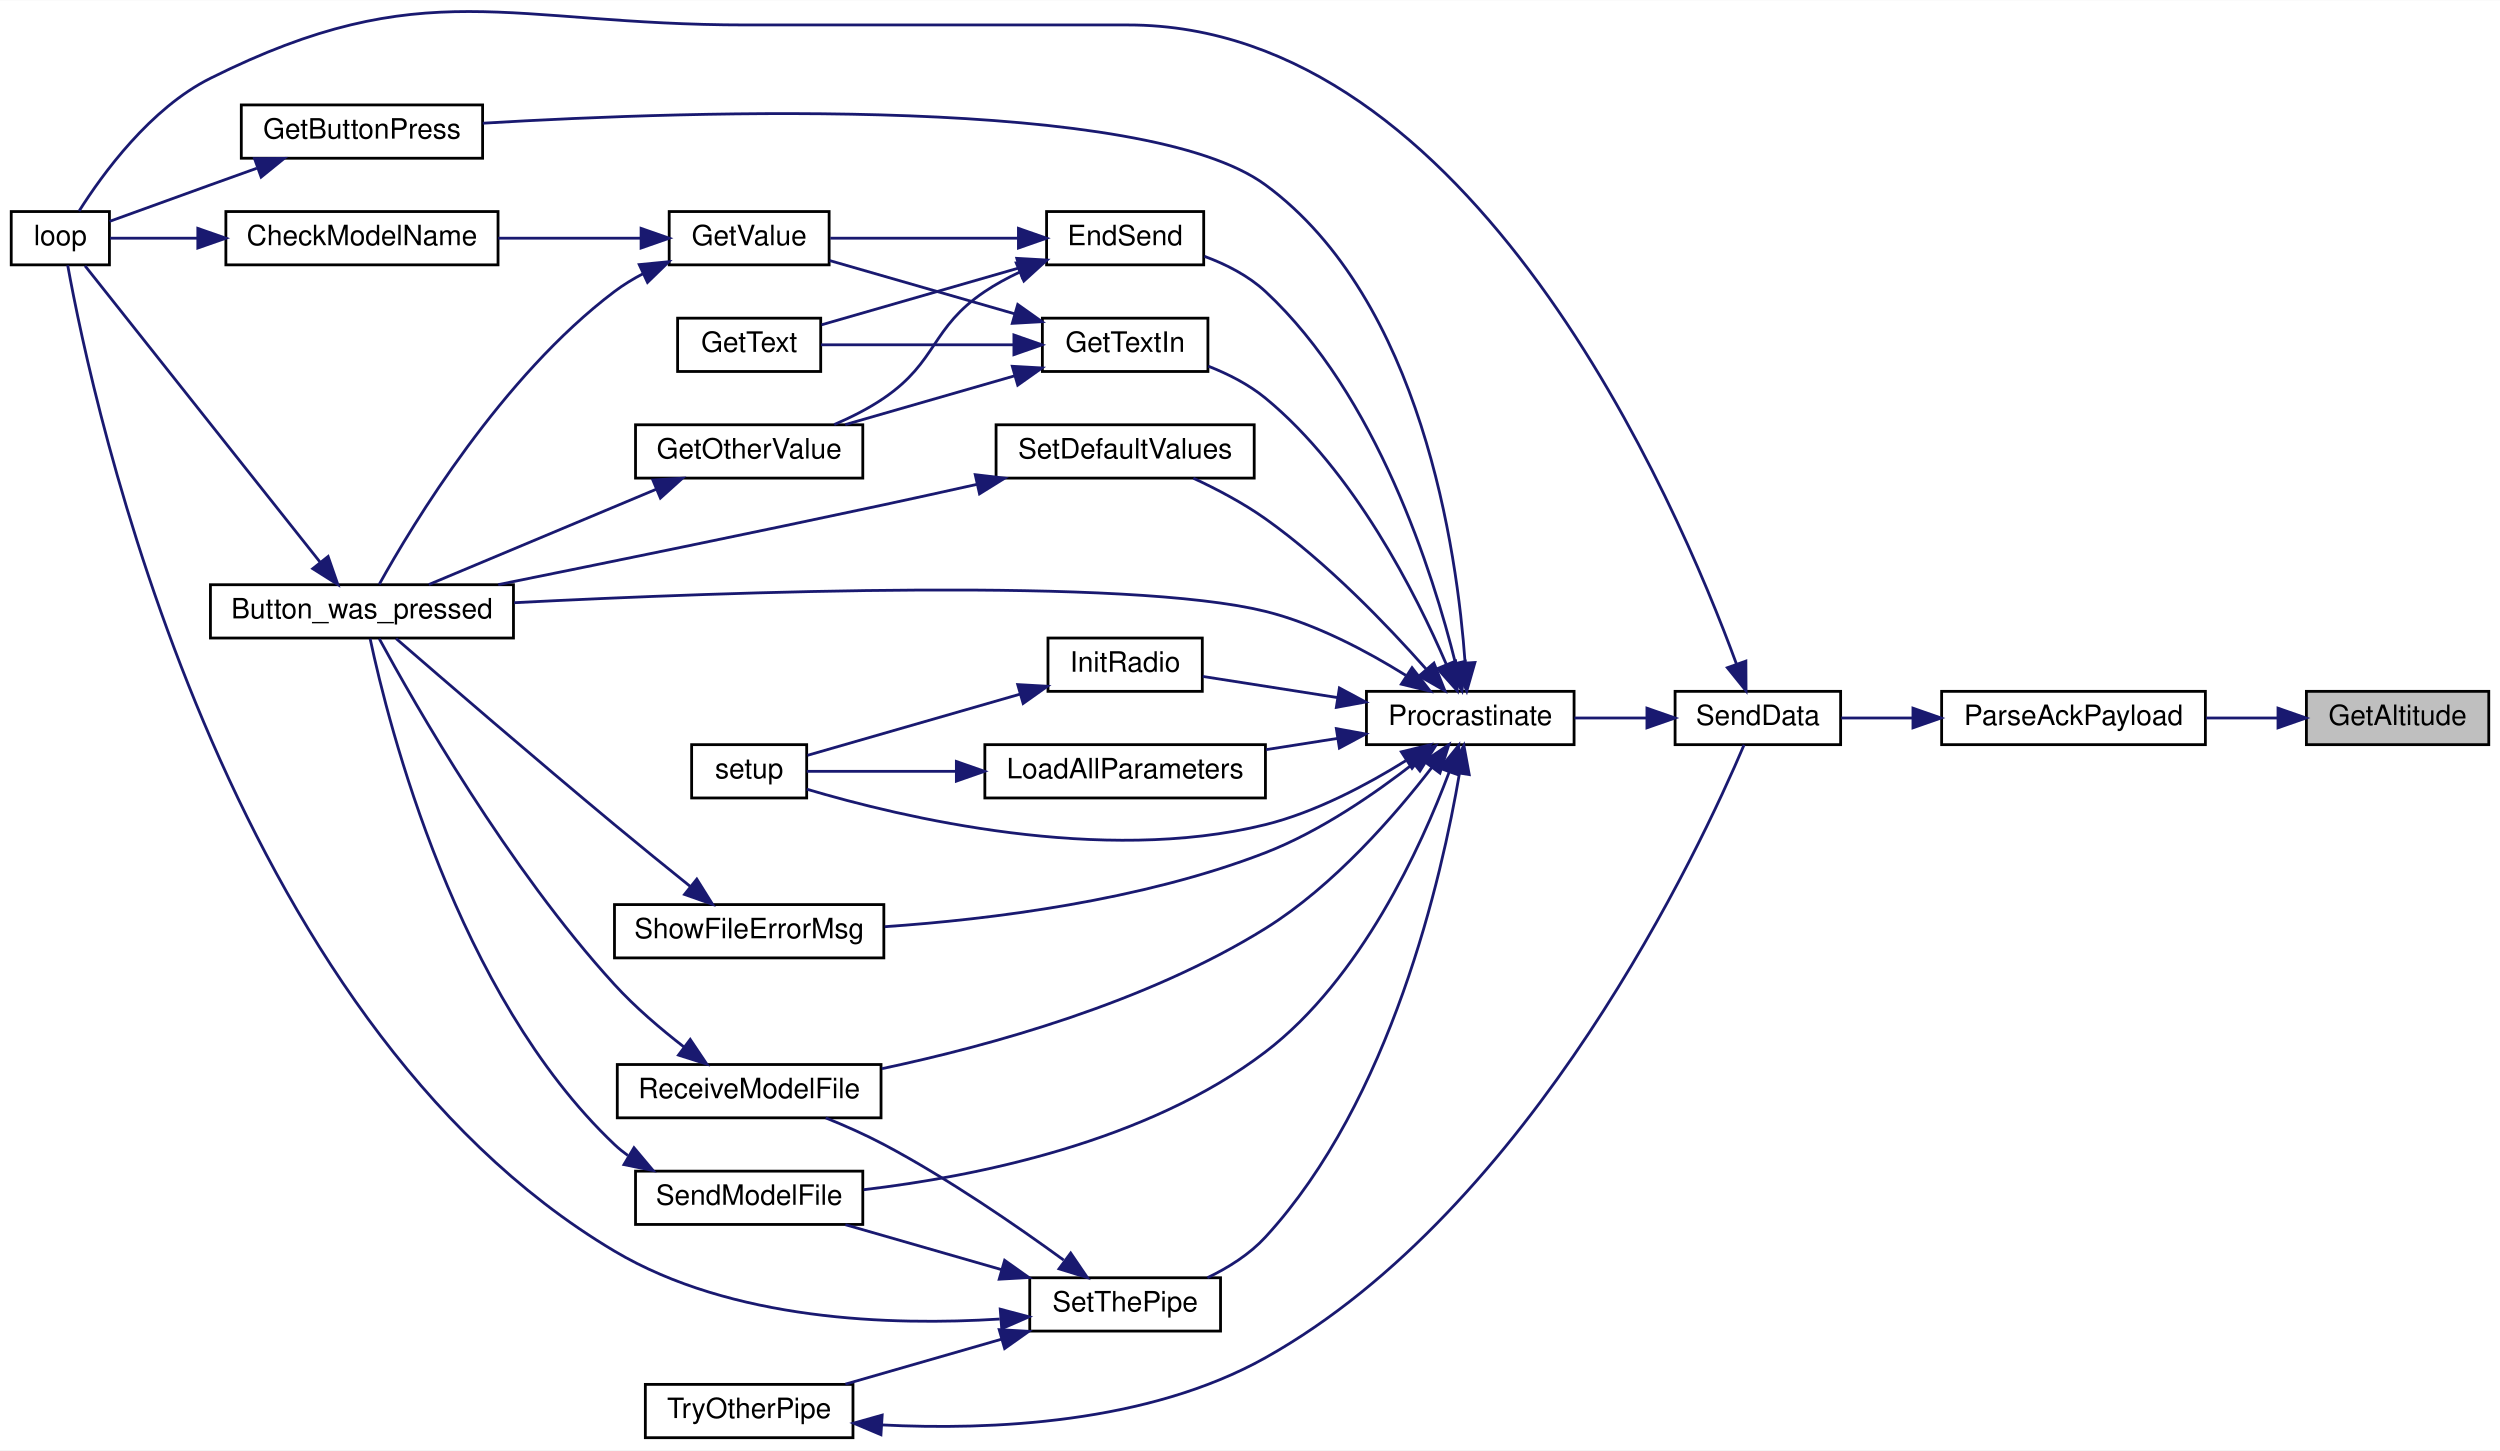
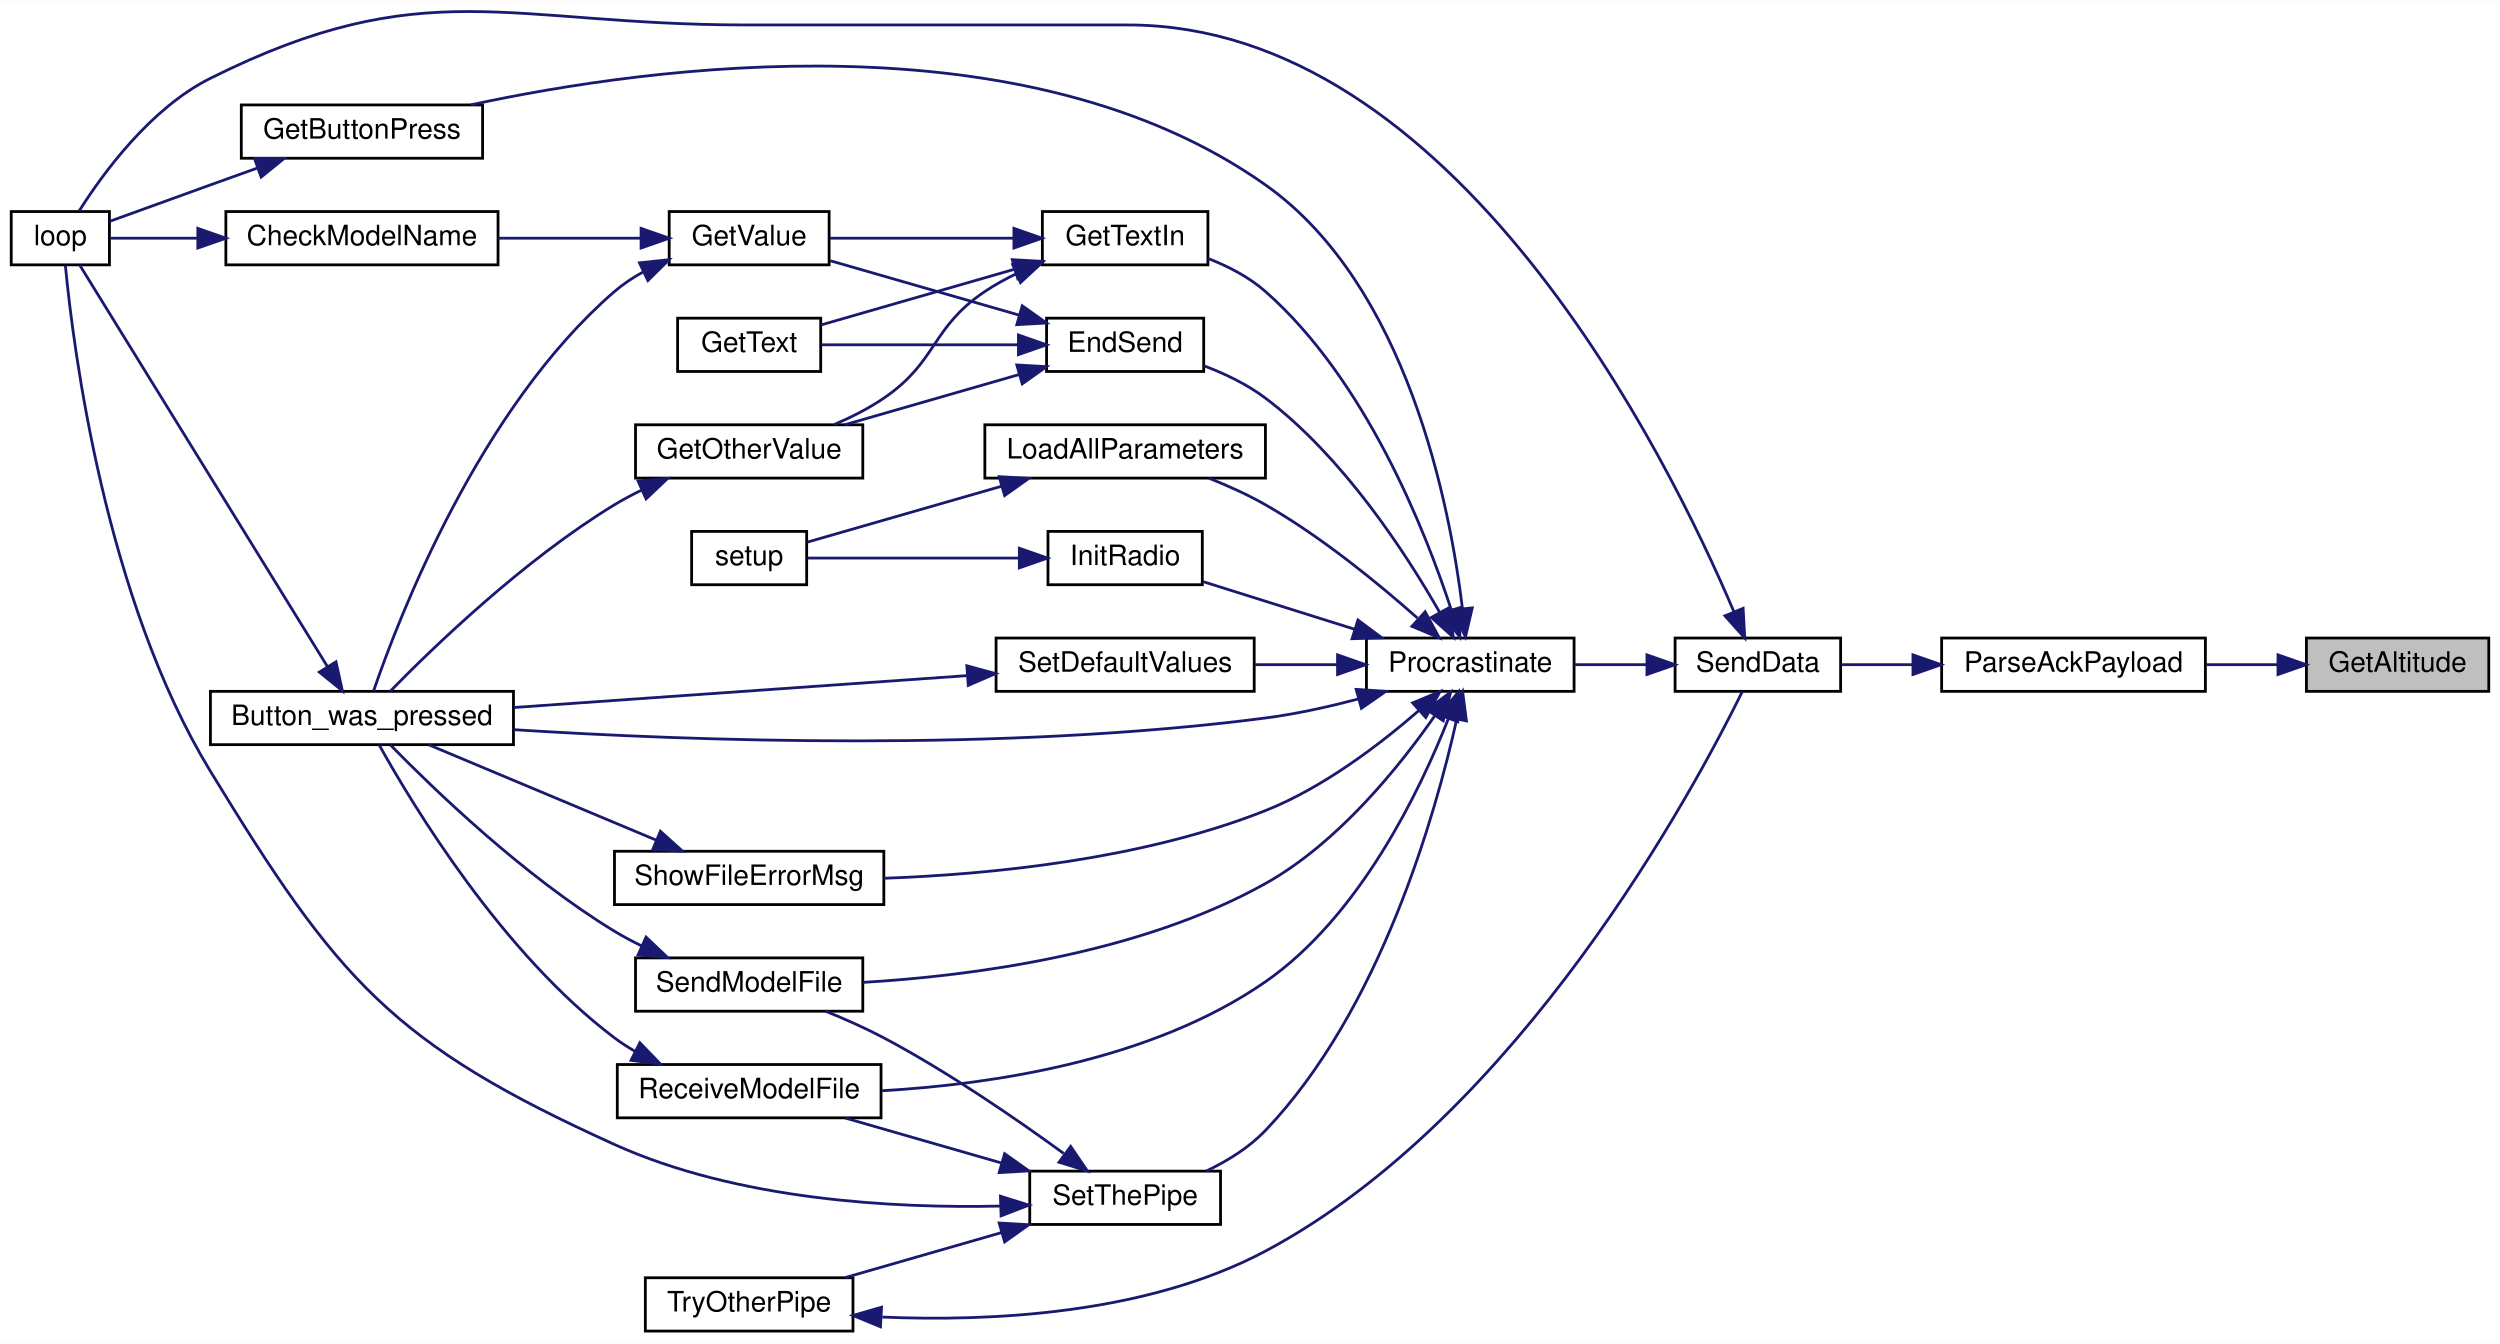
- <svg xmlns="http://www.w3.org/2000/svg" xmlns:xlink="http://www.w3.org/1999/xlink" width="891pt" height="517pt" viewBox="0.00 0.00 891.00 516.79">
-   <g id="graph0" class="graph" transform="scale(1 1) rotate(0) translate(4 512.79)">
-     <polygon fill="white" stroke="transparent" points="-4,4 -4,-512.79 887,-512.79 887,4 -4,4" />
+ <svg xmlns="http://www.w3.org/2000/svg" xmlns:xlink="http://www.w3.org/1999/xlink" width="891pt" height="479pt" viewBox="0.00 0.00 891.00 478.79">
+   <g id="graph0" class="graph" transform="scale(1 1) rotate(0) translate(4 474.79)">
+     <polygon fill="white" stroke="transparent" points="-4,4 -4,-474.79 887,-474.79 887,4 -4,4" />
    <g id="node1" class="node">
      <g id="a_node1">
        <a xlink:title=" ">
-           <polygon fill="#bfbfbf" stroke="black" points="818,-247.5 818,-266.5 883,-266.5 883,-247.5 818,-247.5" />
-           <text text-anchor="middle" x="850.5" y="-254.5" font-family="Helvetica,sans-Serif" font-size="10.00">GetAltitude</text>
+           <polygon fill="#bfbfbf" stroke="black" points="818,-228.5 818,-247.5 883,-247.5 883,-228.5 818,-228.5" />
+           <text text-anchor="middle" x="850.5" y="-235.5" font-family="Helvetica,sans-Serif" font-size="10.00">GetAltitude</text>
        </a>
      </g>
    </g>
    <g id="node2" class="node">
      <g id="a_node2">
        <a xlink:href="_transmitter_code_2src_2main_8cpp.html#a230e862a4da0f66746b6b3afba6bd77a" target="_top" xlink:title=" ">
-           <polygon fill="white" stroke="black" points="688,-247.5 688,-266.5 782,-266.5 782,-247.5 688,-247.5" />
-           <text text-anchor="middle" x="735" y="-254.5" font-family="Helvetica,sans-Serif" font-size="10.00">ParseAckPayload</text>
+           <polygon fill="white" stroke="black" points="688,-228.5 688,-247.5 782,-247.5 782,-228.5 688,-228.5" />
+           <text text-anchor="middle" x="735" y="-235.5" font-family="Helvetica,sans-Serif" font-size="10.00">ParseAckPayload</text>
        </a>
      </g>
    </g>
    <g id="edge1" class="edge">
-       <path fill="none" stroke="midnightblue" d="M807.71,-257C799.44,-257 790.71,-257 782.3,-257" />
-       <polygon fill="midnightblue" stroke="midnightblue" points="807.88,-260.5 817.88,-257 807.88,-253.5 807.88,-260.5" />
+       <path fill="none" stroke="midnightblue" d="M807.71,-238C799.44,-238 790.71,-238 782.3,-238" />
+       <polygon fill="midnightblue" stroke="midnightblue" points="807.88,-241.5 817.88,-238 807.88,-234.5 807.88,-241.5" />
    </g>
    <g id="node3" class="node">
      <g id="a_node3">
        <a xlink:href="_radio_functions_8cpp.html#a3d7322e78f097d02d476f17a6306997c" target="_top" xlink:title=" ">
-           <polygon fill="white" stroke="black" points="593,-247.5 593,-266.5 652,-266.5 652,-247.5 593,-247.5" />
-           <text text-anchor="middle" x="622.5" y="-254.5" font-family="Helvetica,sans-Serif" font-size="10.00">SendData</text>
+           <polygon fill="white" stroke="black" points="593,-228.5 593,-247.5 652,-247.5 652,-228.5 593,-228.5" />
+           <text text-anchor="middle" x="622.5" y="-235.5" font-family="Helvetica,sans-Serif" font-size="10.00">SendData</text>
        </a>
      </g>
    </g>
    <g id="edge2" class="edge">
-       <path fill="none" stroke="midnightblue" d="M677.51,-257C668.74,-257 660,-257 652.2,-257" />
-       <polygon fill="midnightblue" stroke="midnightblue" points="677.78,-260.5 687.78,-257 677.78,-253.5 677.78,-260.5" />
+       <path fill="none" stroke="midnightblue" d="M677.51,-238C668.74,-238 660,-238 652.2,-238" />
+       <polygon fill="midnightblue" stroke="midnightblue" points="677.78,-241.5 687.78,-238 677.78,-234.5 677.78,-241.5" />
    </g>
    <g id="node4" class="node">
      <g id="a_node4">
        <a xlink:href="_transmitter_code_2src_2main_8cpp.html#afe461d27b9c48d5921c00d521181f12f" target="_top" xlink:title=" ">
-           <polygon fill="white" stroke="black" points="0,-418.5 0,-437.5 35,-437.5 35,-418.5 0,-418.5" />
-           <text text-anchor="middle" x="17.5" y="-425.5" font-family="Helvetica,sans-Serif" font-size="10.00">loop</text>
+           <polygon fill="white" stroke="black" points="0,-380.5 0,-399.5 35,-399.5 35,-380.5 0,-380.5" />
+           <text text-anchor="middle" x="17.5" y="-387.5" font-family="Helvetica,sans-Serif" font-size="10.00">loop</text>
        </a>
      </g>
    </g>
    <g id="edge3" class="edge">
-       <path fill="none" stroke="midnightblue" d="M614.91,-276.15C593.62,-334.15 520.77,-504 398,-504 398,-504 398,-504 262,-504 176.69,-504 147.33,-523.09 71,-485 49.57,-474.31 32.56,-450.93 24.18,-437.67" />
-       <polygon fill="midnightblue" stroke="midnightblue" points="618.23,-277.28 618.29,-266.68 611.63,-274.92 618.23,-277.28" />
+       <path fill="none" stroke="midnightblue" d="M613.88,-257.07C590.57,-311.89 514.66,-466 398,-466 398,-466 398,-466 262,-466 176.69,-466 147.33,-485.09 71,-447 49.57,-436.31 32.56,-412.93 24.18,-399.67" />
+       <polygon fill="midnightblue" stroke="midnightblue" points="617.24,-258.09 617.83,-247.51 610.78,-255.41 617.24,-258.09" />
    </g>
    <g id="node5" class="node">
      <g id="a_node5">
        <a xlink:href="_radio_functions_8cpp.html#a760609a682300dfe6bfaac737fd4d5eb" target="_top" xlink:title=" ">
-           <polygon fill="white" stroke="black" points="483,-247.5 483,-266.5 557,-266.5 557,-247.5 483,-247.5" />
-           <text text-anchor="middle" x="520" y="-254.5" font-family="Helvetica,sans-Serif" font-size="10.00">Procrastinate</text>
+           <polygon fill="white" stroke="black" points="483,-228.5 483,-247.5 557,-247.5 557,-228.5 483,-228.5" />
+           <text text-anchor="middle" x="520" y="-235.5" font-family="Helvetica,sans-Serif" font-size="10.00">Procrastinate</text>
        </a>
      </g>
    </g>
    <g id="edge4" class="edge">
-       <path fill="none" stroke="midnightblue" d="M582.93,-257C574.46,-257 565.52,-257 557.14,-257" />
-       <polygon fill="midnightblue" stroke="midnightblue" points="582.97,-260.5 592.97,-257 582.97,-253.5 582.97,-260.5" />
+       <path fill="none" stroke="midnightblue" d="M582.93,-238C574.46,-238 565.52,-238 557.14,-238" />
+       <polygon fill="midnightblue" stroke="midnightblue" points="582.97,-241.5 592.97,-238 582.97,-234.5 582.97,-241.5" />
    </g>
    <g id="node6" class="node">
      <g id="a_node6">
        <a xlink:href="_transmitter_code_2src_2main_8cpp.html#aed6c682ed45951f95e0b02cf6b570da2" target="_top" xlink:title=" ">
-           <polygon fill="white" stroke="black" points="71,-285.5 71,-304.5 179,-304.5 179,-285.5 71,-285.5" />
-           <text text-anchor="middle" x="125" y="-292.5" font-family="Helvetica,sans-Serif" font-size="10.00">Button_was_pressed</text>
+           <polygon fill="white" stroke="black" points="71,-209.5 71,-228.5 179,-228.5 179,-209.5 71,-209.5" />
+           <text text-anchor="middle" x="125" y="-216.5" font-family="Helvetica,sans-Serif" font-size="10.00">Button_was_pressed</text>
        </a>
      </g>
    </g>
    <g id="edge5" class="edge">
-       <path fill="none" stroke="midnightblue" d="M497.06,-272.18C483.35,-280.73 464.95,-290.55 447,-295 397.91,-307.16 257.07,-302.08 179.26,-298.09" />
-       <polygon fill="midnightblue" stroke="midnightblue" points="499.25,-274.93 505.74,-266.55 495.44,-269.06 499.25,-274.93" />
+       <path fill="none" stroke="midnightblue" d="M480.08,-225.77C469.46,-222.98 457.88,-220.41 447,-219 353.32,-206.85 242.97,-210.79 179.09,-214.84" />
+       <polygon fill="midnightblue" stroke="midnightblue" points="479.34,-229.2 489.91,-228.5 481.21,-222.45 479.34,-229.2" />
    </g>
    <g id="node7" class="node">
      <g id="a_node7">
        <a xlink:href="_transmitter_code_2src_2main_8cpp.html#ad7b8aa834c87265667a5687b1787a1cc" target="_top" xlink:title=" ">
-           <polygon fill="white" stroke="black" points="369,-418.5 369,-437.5 425,-437.5 425,-418.5 369,-418.5" />
-           <text text-anchor="middle" x="397" y="-425.5" font-family="Helvetica,sans-Serif" font-size="10.00">EndSend</text>
+           <polygon fill="white" stroke="black" points="369,-342.5 369,-361.5 425,-361.5 425,-342.5 369,-342.5" />
+           <text text-anchor="middle" x="397" y="-349.5" font-family="Helvetica,sans-Serif" font-size="10.00">EndSend</text>
        </a>
      </g>
    </g>
    <g id="edge7" class="edge">
-       <path fill="none" stroke="midnightblue" d="M514.72,-276.55C506.77,-308.49 486.78,-372 447,-409 440.92,-414.65 432.97,-418.69 425.25,-421.54" />
-       <polygon fill="midnightblue" stroke="midnightblue" points="518.17,-277.2 517.05,-266.66 511.35,-275.6 518.17,-277.2" />
+       <path fill="none" stroke="midnightblue" d="M509.05,-256.74C496.95,-277.91 474.67,-312.13 447,-333 440.52,-337.89 432.62,-341.68 425.07,-344.53" />
+       <polygon fill="midnightblue" stroke="midnightblue" points="512.24,-258.21 514.02,-247.76 506.11,-254.82 512.24,-258.21" />
    </g>
    <g id="node12" class="node">
      <g id="a_node12">
        <a xlink:href="_transmitter_code_2src_2main_8cpp.html#acd96c3022716bba17005df2e6b3d0ed6" target="_top" xlink:title=" ">
-           <polygon fill="white" stroke="black" points="82,-456.5 82,-475.5 168,-475.5 168,-456.5 82,-456.5" />
-           <text text-anchor="middle" x="125" y="-463.5" font-family="Helvetica,sans-Serif" font-size="10.00">GetButtonPress</text>
+           <polygon fill="white" stroke="black" points="82,-418.5 82,-437.5 168,-437.5 168,-418.5 82,-418.5" />
+           <text text-anchor="middle" x="125" y="-425.5" font-family="Helvetica,sans-Serif" font-size="10.00">GetButtonPress</text>
        </a>
      </g>
    </g>
    <g id="edge15" class="edge">
-       <path fill="none" stroke="midnightblue" d="M518.17,-276.61C515.33,-316.34 502.74,-406.03 447,-447 403.82,-478.74 244.85,-473.56 168.06,-468.98" />
-       <polygon fill="midnightblue" stroke="midnightblue" points="521.67,-276.79 518.75,-266.6 514.68,-276.38 521.67,-276.79" />
+       <path fill="none" stroke="midnightblue" d="M517.23,-257.95C512.76,-294.85 497.52,-373.26 447,-409 361.32,-469.61 228.36,-451.45 163.78,-437.52" />
+       <polygon fill="midnightblue" stroke="midnightblue" points="520.71,-258.24 518.29,-247.92 513.75,-257.5 520.71,-258.24" />
    </g>
    <g id="node13" class="node">
      <g id="a_node13">
        <a xlink:href="_transmitter_code_2src_2main_8cpp.html#a6fe457db5d6bc71ccb447dee824abf6a" target="_top" xlink:title=" ">
          <polygon fill="white" stroke="black" points="367.5,-380.5 367.5,-399.5 426.5,-399.5 426.5,-380.5 367.5,-380.5" />
          <text text-anchor="middle" x="397" y="-387.5" font-family="Helvetica,sans-Serif" font-size="10.00">GetTextIn</text>
        </a>
      </g>
    </g>
    <g id="edge17" class="edge">
-       <path fill="none" stroke="midnightblue" d="M511.44,-276.2C500.66,-301.25 478.63,-344.97 447,-371 441.08,-375.87 433.77,-379.59 426.62,-382.39" />
-       <polygon fill="midnightblue" stroke="midnightblue" points="514.77,-277.29 515.36,-266.71 508.3,-274.61 514.77,-277.29" />
+       <path fill="none" stroke="midnightblue" d="M513.25,-257.52C503.86,-286.17 482.64,-339.6 447,-371 441.18,-376.13 433.82,-379.94 426.59,-382.76" />
+       <polygon fill="midnightblue" stroke="midnightblue" points="516.63,-258.44 516.27,-247.85 509.94,-256.35 516.63,-258.44" />
    </g>
    <g id="node14" class="node">
      <g id="a_node14">
        <a xlink:href="_radio_functions_8cpp.html#a86ce6c54618629a61b8502786d2ce82c" target="_top" xlink:title=" ">
          <polygon fill="white" stroke="black" points="369.5,-266.5 369.5,-285.5 424.5,-285.5 424.5,-266.5 369.5,-266.5" />
          <text text-anchor="middle" x="397" y="-273.5" font-family="Helvetica,sans-Serif" font-size="10.00">InitRadio</text>
        </a>
      </g>
    </g>
    <g id="edge21" class="edge">
-       <path fill="none" stroke="midnightblue" d="M472.8,-264.26C456.52,-266.81 438.78,-269.6 424.66,-271.81" />
-       <polygon fill="midnightblue" stroke="midnightblue" points="473.36,-267.71 482.7,-262.7 472.27,-260.79 473.36,-267.71" />
-     </g>
-     <g id="node15" class="node">
-       <g id="a_node15">
-         <a xlink:href="_transmitter_code_2src_2main_8cpp.html#a4fc01d736fe50cf5b977f755b675f11d" target="_top" xlink:title=" ">
-           <polygon fill="white" stroke="black" points="242.5,-228.5 242.5,-247.5 283.5,-247.5 283.5,-228.5 242.5,-228.5" />
-           <text text-anchor="middle" x="263" y="-235.5" font-family="Helvetica,sans-Serif" font-size="10.00">setup</text>
-         </a>
-       </g>
-     </g>
-     <g id="edge37" class="edge">
-       <path fill="none" stroke="midnightblue" d="M497.06,-241.82C483.35,-233.27 464.95,-223.45 447,-219 388.71,-204.56 317.34,-221.58 283.54,-231.63" />
-       <polygon fill="midnightblue" stroke="midnightblue" points="495.44,-244.94 505.74,-247.45 499.25,-239.07 495.44,-244.94" />
+       <path fill="none" stroke="midnightblue" d="M478.91,-250.59C461.14,-256.17 440.7,-262.59 424.82,-267.58" />
+       <polygon fill="midnightblue" stroke="midnightblue" points="479.97,-253.92 488.47,-247.59 477.88,-247.25 479.97,-253.92" />
    </g>
    <g id="node16" class="node">
      <g id="a_node16">
        <a xlink:href="_transmitter_code_2src_2main_8cpp.html#a909acb7ed667a5cc9c4ec6191fc33e75" target="_top" xlink:title=" ">
-           <polygon fill="white" stroke="black" points="347,-228.5 347,-247.5 447,-247.5 447,-228.5 347,-228.5" />
-           <text text-anchor="middle" x="397" y="-235.5" font-family="Helvetica,sans-Serif" font-size="10.00">LoadAllParameters</text>
+           <polygon fill="white" stroke="black" points="347,-304.5 347,-323.5 447,-323.5 447,-304.5 347,-304.5" />
+           <text text-anchor="middle" x="397" y="-311.5" font-family="Helvetica,sans-Serif" font-size="10.00">LoadAllParameters</text>
        </a>
      </g>
    </g>
    <g id="edge23" class="edge">
-       <path fill="none" stroke="midnightblue" d="M472.76,-249.74C464.41,-248.43 455.68,-247.06 447.26,-245.73" />
-       <polygon fill="midnightblue" stroke="midnightblue" points="472.27,-253.21 482.7,-251.3 473.36,-246.29 472.27,-253.21" />
+       <path fill="none" stroke="midnightblue" d="M501.18,-254.61C487.24,-266.97 466.94,-283.59 447,-295 440.74,-298.58 433.68,-301.76 426.91,-304.45" />
+       <polygon fill="midnightblue" stroke="midnightblue" points="503.91,-256.86 508.98,-247.56 499.22,-251.67 503.91,-256.86" />
    </g>
    <g id="node17" class="node">
      <g id="a_node17">
        <a xlink:href="_transmitter_code_2src_2main_8cpp.html#ab7c9edf843c732d7fe296564f39bc0dc" target="_top" xlink:title="RECEIVE A MODEL FILE.">
-           <polygon fill="white" stroke="black" points="216,-114.5 216,-133.5 310,-133.5 310,-114.5 216,-114.5" />
-           <text text-anchor="middle" x="263" y="-121.5" font-family="Helvetica,sans-Serif" font-size="10.00">ReceiveModelFile</text>
+           <polygon fill="white" stroke="black" points="216,-76.5 216,-95.5 310,-95.5 310,-76.5 216,-76.5" />
+           <text text-anchor="middle" x="263" y="-83.5" font-family="Helvetica,sans-Serif" font-size="10.00">ReceiveModelFile</text>
        </a>
      </g>
    </g>
    <g id="edge25" class="edge">
-       <path fill="none" stroke="midnightblue" d="M506.38,-239.46C493.31,-222.49 471.41,-197.18 447,-182 404.55,-155.6 349.02,-140.22 310.31,-132.02" />
-       <polygon fill="midnightblue" stroke="midnightblue" points="503.58,-241.57 512.37,-247.48 509.19,-237.37 503.58,-241.57" />
+       <path fill="none" stroke="midnightblue" d="M512.27,-218.92C502.21,-193.34 480.76,-148.43 447,-125 406.57,-96.94 349.9,-88.43 310.37,-86.16" />
+       <polygon fill="midnightblue" stroke="midnightblue" points="508.99,-220.15 515.78,-228.29 515.55,-217.69 508.99,-220.15" />
    </g>
    <g id="node18" class="node">
      <g id="a_node18">
        <a xlink:href="_transmitter_code_2src_2main_8cpp.html#a58c67a975068930341f0663e0a08c9d3" target="_top" xlink:title="SEND A MODEL FILE.">
-           <polygon fill="white" stroke="black" points="222.5,-76.5 222.5,-95.5 303.5,-95.5 303.5,-76.5 222.5,-76.5" />
-           <text text-anchor="middle" x="263" y="-83.5" font-family="Helvetica,sans-Serif" font-size="10.00">SendModelFile</text>
+           <polygon fill="white" stroke="black" points="222.5,-114.5 222.5,-133.5 303.5,-133.5 303.5,-114.5 222.5,-114.5" />
+           <text text-anchor="middle" x="263" y="-121.5" font-family="Helvetica,sans-Serif" font-size="10.00">SendModelFile</text>
        </a>
      </g>
    </g>
    <g id="edge27" class="edge">
-       <path fill="none" stroke="midnightblue" d="M512.46,-237.65C502.52,-211.17 481.08,-164 447,-138 404.86,-105.84 343.62,-93.57 303.81,-88.89" />
-       <polygon fill="midnightblue" stroke="midnightblue" points="509.25,-239.06 515.92,-247.3 515.84,-236.7 509.25,-239.06" />
+       <path fill="none" stroke="midnightblue" d="M507.3,-219.71C494.68,-201.58 472.89,-174.47 447,-160 402.06,-134.88 342.35,-127.07 303.55,-124.77" />
+       <polygon fill="midnightblue" stroke="midnightblue" points="504.56,-221.91 513.03,-228.26 510.37,-218.01 504.56,-221.91" />
    </g>
    <g id="node19" class="node">
      <g id="a_node19">
        <a xlink:href="_transmitter_code_2src_2main_8cpp.html#acbd0460ea44a7d07e4d77878411febb4" target="_top" xlink:title=" ">
-           <polygon fill="white" stroke="black" points="351,-342.5 351,-361.5 443,-361.5 443,-342.5 351,-342.5" />
-           <text text-anchor="middle" x="397" y="-349.5" font-family="Helvetica,sans-Serif" font-size="10.00">SetDefaultValues</text>
+           <polygon fill="white" stroke="black" points="351,-228.5 351,-247.5 443,-247.5 443,-228.5 351,-228.5" />
+           <text text-anchor="middle" x="397" y="-235.5" font-family="Helvetica,sans-Serif" font-size="10.00">SetDefaultValues</text>
        </a>
      </g>
    </g>
    <g id="edge29" class="edge">
-       <path fill="none" stroke="midnightblue" d="M504.2,-274.52C490.5,-289.97 468.99,-312.4 447,-328 439.12,-333.59 429.74,-338.54 421.31,-342.46" />
-       <polygon fill="midnightblue" stroke="midnightblue" points="507.05,-276.58 510.96,-266.73 501.76,-271.99 507.05,-276.58" />
+       <path fill="none" stroke="midnightblue" d="M472.53,-238C462.93,-238 452.84,-238 443.28,-238" />
+       <polygon fill="midnightblue" stroke="midnightblue" points="472.7,-241.5 482.7,-238 472.7,-234.5 472.7,-241.5" />
    </g>
    <g id="node20" class="node">
      <g id="a_node20">
        <a xlink:href="_radio_functions_8cpp.html#a70dc6f8d2e5ccef6b8e4a2b9b0afb2ce" target="_top" xlink:title=" ">
          <polygon fill="white" stroke="black" points="363,-38.5 363,-57.5 431,-57.5 431,-38.5 363,-38.5" />
          <text text-anchor="middle" x="397" y="-45.5" font-family="Helvetica,sans-Serif" font-size="10.00">SetThePipe</text>
        </a>
      </g>
    </g>
    <g id="edge31" class="edge">
-       <path fill="none" stroke="midnightblue" d="M516.16,-237.3C509.91,-200.53 491.81,-120.75 447,-72 441.36,-65.86 433.81,-61.11 426.32,-57.51" />
-       <polygon fill="midnightblue" stroke="midnightblue" points="512.71,-237.92 517.73,-247.25 519.63,-236.83 512.71,-237.92" />
+       <path fill="none" stroke="midnightblue" d="M515.17,-218.49C507.64,-184.71 487.93,-114.87 447,-72 441.18,-65.9 433.48,-61.14 425.92,-57.53" />
+       <polygon fill="midnightblue" stroke="midnightblue" points="511.79,-219.4 517.27,-228.47 518.64,-217.96 511.79,-219.4" />
    </g>
    <g id="node22" class="node">
      <g id="a_node22">
        <a xlink:href="_transmitter_code_2src_2main_8cpp.html#a1e7673fa1ef97d68711edd0da2abed9b" target="_top" xlink:title=" ">
-           <polygon fill="white" stroke="black" points="215,-171.5 215,-190.5 311,-190.5 311,-171.5 215,-171.5" />
-           <text text-anchor="middle" x="263" y="-178.5" font-family="Helvetica,sans-Serif" font-size="10.00">ShowFileErrorMsg</text>
-         </a>
-       </g>
-     </g>
-     <g id="edge38" class="edge">
-       <path fill="none" stroke="midnightblue" d="M499.87,-240.85C486.06,-230.08 466.49,-216.56 447,-209 402.95,-191.92 349.15,-185.22 311.32,-182.62" />
-       <polygon fill="midnightblue" stroke="midnightblue" points="497.68,-243.58 507.67,-247.12 502.07,-238.12 497.68,-243.58" />
+           <polygon fill="white" stroke="black" points="215,-152.5 215,-171.5 311,-171.5 311,-152.5 215,-152.5" />
+           <text text-anchor="middle" x="263" y="-159.5" font-family="Helvetica,sans-Serif" font-size="10.00">ShowFileErrorMsg</text>
+         </a>
+       </g>
+     </g>
+     <g id="edge37" class="edge">
+       <path fill="none" stroke="midnightblue" d="M501.59,-221.58C487.86,-209.64 467.65,-194.2 447,-186 403.07,-168.56 349.01,-163.25 311.08,-161.88" />
+       <polygon fill="midnightblue" stroke="midnightblue" points="499.47,-224.38 509.25,-228.46 504.15,-219.17 499.47,-224.38" />
    </g>
    <g id="edge6" class="edge">
-       <path fill="none" stroke="midnightblue" d="M110.18,-312.42C87.73,-340.72 44.07,-395.76 26.3,-418.16" />
-       <polygon fill="midnightblue" stroke="midnightblue" points="112.94,-314.57 116.41,-304.57 107.46,-310.22 112.94,-314.57" />
+       <path fill="none" stroke="midnightblue" d="M112.73,-237.27C90.43,-273.41 41.37,-352.93 24.41,-380.42" />
+       <polygon fill="midnightblue" stroke="midnightblue" points="115.75,-239.03 118.03,-228.68 109.8,-235.36 115.75,-239.03" />
    </g>
    <g id="node8" class="node">
      <g id="a_node8">
        <a xlink:href="_transmitter_code_2src_2main_8cpp.html#ac8919b32f9c38cc65c7b93cae664acfb" target="_top" xlink:title=" ">
-           <polygon fill="white" stroke="black" points="222.5,-342.5 222.5,-361.5 303.5,-361.5 303.5,-342.5 222.5,-342.5" />
-           <text text-anchor="middle" x="263" y="-349.5" font-family="Helvetica,sans-Serif" font-size="10.00">GetOtherValue</text>
+           <polygon fill="white" stroke="black" points="222.5,-304.5 222.5,-323.5 303.5,-323.5 303.5,-304.5 222.5,-304.5" />
+           <text text-anchor="middle" x="263" y="-311.5" font-family="Helvetica,sans-Serif" font-size="10.00">GetOtherValue</text>
        </a>
      </g>
    </g>
    <g id="edge8" class="edge">
-       <path fill="none" stroke="midnightblue" d="M359.31,-415.87C355.01,-413.84 350.81,-411.56 347,-409 327.68,-396.03 330.22,-384.1 311,-371 305.62,-367.33 299.42,-364.2 293.33,-361.59" />
-       <polygon fill="midnightblue" stroke="midnightblue" points="358.18,-419.19 368.75,-419.88 360.91,-412.74 358.18,-419.19" />
+       <path fill="none" stroke="midnightblue" d="M359.21,-341.41C339.73,-335.8 315.98,-328.96 297.08,-323.52" />
+       <polygon fill="midnightblue" stroke="midnightblue" points="358.39,-344.82 368.97,-344.22 360.33,-338.09 358.39,-344.82" />
    </g>
    <g id="node9" class="node">
      <g id="a_node9">
        <a xlink:href="_transmitter_code_2src_2main_8cpp.html#a8e271ca29dc3c90bcf0e465b41bd71ff" target="_top" xlink:title=" ">
-           <polygon fill="white" stroke="black" points="237.5,-380.5 237.5,-399.5 288.5,-399.5 288.5,-380.5 237.5,-380.5" />
-           <text text-anchor="middle" x="263" y="-387.5" font-family="Helvetica,sans-Serif" font-size="10.00">GetText</text>
+           <polygon fill="white" stroke="black" points="237.5,-342.5 237.5,-361.5 288.5,-361.5 288.5,-342.5 237.5,-342.5" />
+           <text text-anchor="middle" x="263" y="-349.5" font-family="Helvetica,sans-Serif" font-size="10.00">GetText</text>
        </a>
      </g>
    </g>
    <g id="edge10" class="edge">
-       <path fill="none" stroke="midnightblue" d="M359.1,-417.38C336.64,-410.91 308.57,-402.83 288.77,-397.13" />
-       <polygon fill="midnightblue" stroke="midnightblue" points="358.39,-420.82 368.97,-420.22 360.33,-414.09 358.39,-420.82" />
+       <path fill="none" stroke="midnightblue" d="M358.79,-352C336.39,-352 308.48,-352 288.77,-352" />
+       <polygon fill="midnightblue" stroke="midnightblue" points="358.97,-355.5 368.97,-352 358.97,-348.5 358.97,-355.5" />
    </g>
    <g id="node10" class="node">
      <g id="a_node10">
        <a xlink:href="_transmitter_code_2src_2main_8cpp.html#ad957c44f88874b35bd11323a86408e59" target="_top" xlink:title=" ">
-           <polygon fill="white" stroke="black" points="234.5,-418.5 234.5,-437.5 291.5,-437.5 291.5,-418.5 234.5,-418.5" />
-           <text text-anchor="middle" x="263" y="-425.5" font-family="Helvetica,sans-Serif" font-size="10.00">GetValue</text>
+           <polygon fill="white" stroke="black" points="234.5,-380.5 234.5,-399.5 291.5,-399.5 291.5,-380.5 234.5,-380.5" />
+           <text text-anchor="middle" x="263" y="-387.5" font-family="Helvetica,sans-Serif" font-size="10.00">GetValue</text>
        </a>
      </g>
    </g>
    <g id="edge11" class="edge">
-       <path fill="none" stroke="midnightblue" d="M358.69,-428C337.47,-428 311.34,-428 291.9,-428" />
-       <polygon fill="midnightblue" stroke="midnightblue" points="358.97,-431.5 368.97,-428 358.97,-424.5 358.97,-431.5" />
+       <path fill="none" stroke="midnightblue" d="M359.27,-362.57C337.95,-368.71 311.51,-376.32 291.9,-381.97" />
+       <polygon fill="midnightblue" stroke="midnightblue" points="360.33,-365.91 368.97,-359.78 358.39,-359.18 360.33,-365.91" />
    </g>
    <g id="edge9" class="edge">
-       <path fill="none" stroke="midnightblue" d="M229.84,-338.52C204.93,-328.08 171.03,-313.87 148.84,-304.57" />
-       <polygon fill="midnightblue" stroke="midnightblue" points="228.66,-341.82 239.24,-342.46 231.37,-335.37 228.66,-341.82" />
+       <path fill="none" stroke="midnightblue" d="M224.57,-300.17C221.26,-298.56 218.03,-296.84 215,-295 182.69,-275.39 150.35,-244.16 135.08,-228.54" />
+       <polygon fill="midnightblue" stroke="midnightblue" points="223.39,-303.48 233.94,-304.38 226.25,-297.09 223.39,-303.48" />
    </g>
    <g id="edge12" class="edge">
-       <path fill="none" stroke="midnightblue" d="M225.25,-415.39C221.64,-413.5 218.15,-411.38 215,-409 174.9,-378.77 143.14,-326.19 131.16,-304.64" />
-       <polygon fill="midnightblue" stroke="midnightblue" points="223.82,-418.59 234.36,-419.62 226.77,-412.24 223.82,-418.59" />
+       <path fill="none" stroke="midnightblue" d="M225.18,-377.96C221.53,-375.95 218.06,-373.64 215,-371 166.87,-329.41 138.2,-255.06 129.14,-228.64" />
+       <polygon fill="midnightblue" stroke="midnightblue" points="223.9,-381.22 234.44,-382.34 226.9,-374.9 223.9,-381.22" />
    </g>
    <g id="node11" class="node">
      <g id="a_node11">
        <a xlink:href="_transmitter_code_2src_2main_8cpp.html#a984cb52354a84c45e9e41f396a1c5e92" target="_top" xlink:title=" ">
-           <polygon fill="white" stroke="black" points="76.5,-418.5 76.5,-437.5 173.5,-437.5 173.5,-418.5 76.5,-418.5" />
-           <text text-anchor="middle" x="125" y="-425.5" font-family="Helvetica,sans-Serif" font-size="10.00">CheckModelName</text>
+           <polygon fill="white" stroke="black" points="76.5,-380.5 76.5,-399.5 173.5,-399.5 173.5,-380.5 76.5,-380.5" />
+           <text text-anchor="middle" x="125" y="-387.5" font-family="Helvetica,sans-Serif" font-size="10.00">CheckModelName</text>
        </a>
      </g>
    </g>
    <g id="edge13" class="edge">
-       <path fill="none" stroke="midnightblue" d="M224.12,-428C208.46,-428 190.13,-428 173.58,-428" />
-       <polygon fill="midnightblue" stroke="midnightblue" points="224.48,-431.5 234.48,-428 224.48,-424.5 224.48,-431.5" />
+       <path fill="none" stroke="midnightblue" d="M224.12,-390C208.46,-390 190.13,-390 173.58,-390" />
+       <polygon fill="midnightblue" stroke="midnightblue" points="224.48,-393.5 234.48,-390 224.48,-386.5 224.48,-393.5" />
    </g>
    <g id="edge14" class="edge">
-       <path fill="none" stroke="midnightblue" d="M66.43,-428C55,-428 43.88,-428 35.22,-428" />
-       <polygon fill="midnightblue" stroke="midnightblue" points="66.5,-431.5 76.5,-428 66.5,-424.5 66.5,-431.5" />
+       <path fill="none" stroke="midnightblue" d="M66.43,-390C55,-390 43.88,-390 35.22,-390" />
+       <polygon fill="midnightblue" stroke="midnightblue" points="66.5,-393.5 76.5,-390 66.5,-386.5 66.5,-393.5" />
    </g>
    <g id="edge16" class="edge">
-       <path fill="none" stroke="midnightblue" d="M87.54,-452.94C82,-450.96 76.35,-448.93 71,-447 58.96,-442.66 45.38,-437.75 35.05,-434" />
-       <polygon fill="midnightblue" stroke="midnightblue" points="86.71,-456.37 97.3,-456.45 89.07,-449.78 86.71,-456.37" />
+       <path fill="none" stroke="midnightblue" d="M87.54,-414.94C82,-412.96 76.35,-410.93 71,-409 58.96,-404.66 45.38,-399.75 35.05,-396" />
+       <polygon fill="midnightblue" stroke="midnightblue" points="86.71,-418.37 97.3,-418.45 89.07,-411.78 86.71,-418.37" />
    </g>
    <g id="edge18" class="edge">
-       <path fill="none" stroke="midnightblue" d="M357.74,-378.99C338.59,-373.47 315.65,-366.87 297.25,-361.57" />
+       <path fill="none" stroke="midnightblue" d="M358.24,-377.36C354.32,-375.46 350.49,-373.35 347,-371 327.68,-358.03 330.22,-346.1 311,-333 305.62,-329.33 299.42,-326.2 293.33,-323.59" />
+       <polygon fill="midnightblue" stroke="midnightblue" points="356.91,-380.59 367.47,-381.38 359.7,-374.17 356.91,-380.59" />
+     </g>
+     <g id="edge19" class="edge">
+       <path fill="none" stroke="midnightblue" d="M357.54,-378.93C335.29,-372.52 307.96,-364.65 288.59,-359.08" />
      <polygon fill="midnightblue" stroke="midnightblue" points="356.78,-382.35 367.36,-381.75 358.72,-375.62 356.78,-382.35" />
    </g>
-     <g id="edge19" class="edge">
-       <path fill="none" stroke="midnightblue" d="M357.24,-390C335.05,-390 307.87,-390 288.59,-390" />
+     <g id="edge20" class="edge">
+       <path fill="none" stroke="midnightblue" d="M357.14,-390C336.13,-390 310.67,-390 291.68,-390" />
      <polygon fill="midnightblue" stroke="midnightblue" points="357.36,-393.5 367.36,-390 357.36,-386.5 357.36,-393.5" />
    </g>
-     <g id="edge20" class="edge">
-       <path fill="none" stroke="midnightblue" d="M357.72,-401.02C336.59,-407.1 310.84,-414.52 291.68,-420.03" />
-       <polygon fill="midnightblue" stroke="midnightblue" points="358.72,-404.38 367.36,-398.25 356.78,-397.65 358.72,-404.38" />
+     <g id="node15" class="node">
+       <g id="a_node15">
+         <a xlink:href="_transmitter_code_2src_2main_8cpp.html#a4fc01d736fe50cf5b977f755b675f11d" target="_top" xlink:title=" ">
+           <polygon fill="white" stroke="black" points="242.5,-266.5 242.5,-285.5 283.5,-285.5 283.5,-266.5 242.5,-266.5" />
+           <text text-anchor="middle" x="263" y="-273.5" font-family="Helvetica,sans-Serif" font-size="10.00">setup</text>
+         </a>
+       </g>
    </g>
    <g id="edge22" class="edge">
-       <path fill="none" stroke="midnightblue" d="M359.61,-265.52C335.13,-258.48 303.79,-249.45 283.8,-243.7" />
-       <polygon fill="midnightblue" stroke="midnightblue" points="358.71,-268.91 369.29,-268.31 360.65,-262.18 358.71,-268.91" />
+       <path fill="none" stroke="midnightblue" d="M359.28,-276C334.85,-276 303.7,-276 283.8,-276" />
+       <polygon fill="midnightblue" stroke="midnightblue" points="359.29,-279.5 369.29,-276 359.29,-272.5 359.29,-279.5" />
    </g>
    <g id="edge24" class="edge">
-       <path fill="none" stroke="midnightblue" d="M336.65,-238C317.53,-238 297.66,-238 283.54,-238" />
-       <polygon fill="midnightblue" stroke="midnightblue" points="336.85,-241.5 346.85,-238 336.85,-234.5 336.85,-241.5" />
+       <path fill="none" stroke="midnightblue" d="M353.01,-301.62C329.69,-294.91 301.99,-286.94 283.75,-281.69" />
+       <polygon fill="midnightblue" stroke="midnightblue" points="352.11,-305.01 362.69,-304.41 354.05,-298.28 352.11,-305.01" />
    </g>
    <g id="edge26" class="edge">
-       <path fill="none" stroke="midnightblue" d="M239.73,-139.78C231.48,-146.18 222.35,-153.95 215,-162 177.14,-203.43 143.62,-262.29 131.16,-285.27" />
-       <polygon fill="midnightblue" stroke="midnightblue" points="242,-142.45 247.9,-133.66 237.8,-136.85 242,-142.45" />
+       <path fill="none" stroke="midnightblue" d="M222.38,-100.18C219.79,-101.66 217.31,-103.26 215,-105 174.9,-135.23 143.14,-187.81 131.16,-209.36" />
+       <polygon fill="midnightblue" stroke="midnightblue" points="224.05,-103.26 231.41,-95.64 220.9,-97 224.05,-103.26" />
    </g>
    <g id="edge28" class="edge">
-       <path fill="none" stroke="midnightblue" d="M219.78,-101.07C218.09,-102.28 216.49,-103.59 215,-105 158.68,-158.36 134.47,-254.46 127.92,-285.24" />
-       <polygon fill="midnightblue" stroke="midnightblue" points="221.95,-103.85 228.76,-95.73 218.37,-97.83 221.95,-103.85" />
+       <path fill="none" stroke="midnightblue" d="M224.57,-137.83C221.26,-139.44 218.03,-141.16 215,-143 182.69,-162.61 150.35,-193.84 135.08,-209.46" />
+       <polygon fill="midnightblue" stroke="midnightblue" points="226.25,-140.91 233.94,-133.62 223.39,-134.52 226.25,-140.91" />
    </g>
    <g id="edge30" class="edge">
-       <path fill="none" stroke="midnightblue" d="M344.22,-340.28C333.26,-337.84 321.75,-335.31 311,-333 264.35,-323 210.97,-312.09 173.58,-304.54" />
-       <polygon fill="midnightblue" stroke="midnightblue" points="343.57,-343.72 354.09,-342.48 345.1,-336.89 343.57,-343.72" />
+       <path fill="none" stroke="midnightblue" d="M340.75,-234.11C293.49,-230.79 225.9,-226.03 179.23,-222.75" />
+       <polygon fill="midnightblue" stroke="midnightblue" points="340.59,-237.61 350.81,-234.82 341.08,-230.63 340.59,-237.61" />
    </g>
    <g id="edge32" class="edge">
-       <path fill="none" stroke="midnightblue" d="M352.29,-42.79C313.51,-40.33 256.71,-42.22 215,-67 75.74,-149.73 28.95,-369.59 20.13,-418.34" />
-       <polygon fill="midnightblue" stroke="midnightblue" points="352.48,-46.31 362.72,-43.58 353.01,-39.33 352.48,-46.31" />
+       <path fill="none" stroke="midnightblue" d="M352.46,-45.05C314.5,-44.2 258.81,-47.17 215,-67 135.63,-102.93 116.34,-125.61 71,-200 33.42,-261.66 22.12,-350.75 19.31,-380.17" />
+       <polygon fill="midnightblue" stroke="midnightblue" points="352.56,-48.56 362.67,-45.39 352.79,-41.56 352.56,-48.56" />
    </g>
    <g id="edge33" class="edge">
+       <path fill="none" stroke="midnightblue" d="M352.96,-60.39C334.88,-65.59 314.18,-71.55 297.3,-76.41" />
+       <polygon fill="midnightblue" stroke="midnightblue" points="354.05,-63.72 362.69,-57.59 352.11,-56.99 354.05,-63.72" />
+     </g>
+     <g id="edge34" class="edge">
      <path fill="none" stroke="midnightblue" d="M375.09,-63.81C358.33,-76.03 333.91,-92.85 311,-105 304.47,-108.46 297.16,-111.7 290.29,-114.48" />
      <polygon fill="midnightblue" stroke="midnightblue" points="377.59,-66.31 383.55,-57.55 373.43,-60.68 377.59,-66.31" />
-     </g>
-     <g id="edge34" class="edge">
-       <path fill="none" stroke="midnightblue" d="M352.96,-60.39C334.88,-65.59 314.18,-71.55 297.3,-76.41" />
-       <polygon fill="midnightblue" stroke="midnightblue" points="354.05,-63.72 362.69,-57.59 352.11,-56.99 354.05,-63.72" />
    </g>
    <g id="node21" class="node">
      <g id="a_node21">
        <a xlink:href="_radio_functions_8cpp.html#a7051e235b8f694c6b01bb5edf3925dc7" target="_top" xlink:title=" ">
          <polygon fill="white" stroke="black" points="226,-0.5 226,-19.5 300,-19.5 300,-0.5 226,-0.5" />
          <text text-anchor="middle" x="263" y="-7.5" font-family="Helvetica,sans-Serif" font-size="10.00">TryOtherPipe</text>
        </a>
      </g>
    </g>
    <g id="edge35" class="edge">
      <path fill="none" stroke="midnightblue" d="M352.96,-35.61C334.88,-30.41 314.18,-24.45 297.3,-19.59" />
      <polygon fill="midnightblue" stroke="midnightblue" points="352.11,-39.01 362.69,-38.41 354.05,-32.28 352.11,-39.01" />
    </g>
    <g id="edge36" class="edge">
-       <path fill="none" stroke="midnightblue" d="M310.22,-5.06C349.15,-3.07 405.04,-5.5 447,-29 542.24,-82.34 602.24,-211.27 617.59,-247.43" />
-       <polygon fill="midnightblue" stroke="midnightblue" points="309.97,-1.56 300.21,-5.68 310.41,-8.55 309.97,-1.56" />
-     </g>
-     <g id="edge39" class="edge">
-       <path fill="none" stroke="midnightblue" d="M242.12,-196.88C233.71,-203.64 223.84,-211.66 215,-219 186.71,-242.5 153.94,-270.76 137.16,-285.3" />
-       <polygon fill="midnightblue" stroke="midnightblue" points="244.34,-199.58 249.95,-190.6 239.96,-194.12 244.34,-199.58" />
+       <path fill="none" stroke="midnightblue" d="M310.46,-5.49C349.22,-3.83 404.74,-6.5 447,-29 537.54,-77.21 599.97,-193.86 616.89,-228.28" />
+       <polygon fill="midnightblue" stroke="midnightblue" points="309.8,-2.02 300,-6.06 310.18,-9.01 309.8,-2.02" />
+     </g>
+     <g id="edge38" class="edge">
+       <path fill="none" stroke="midnightblue" d="M229.84,-175.48C204.93,-185.92 171.03,-200.13 148.84,-209.43" />
+       <polygon fill="midnightblue" stroke="midnightblue" points="231.37,-178.63 239.24,-171.54 228.66,-172.18 231.37,-178.63" />
    </g>
  </g>
</svg>
